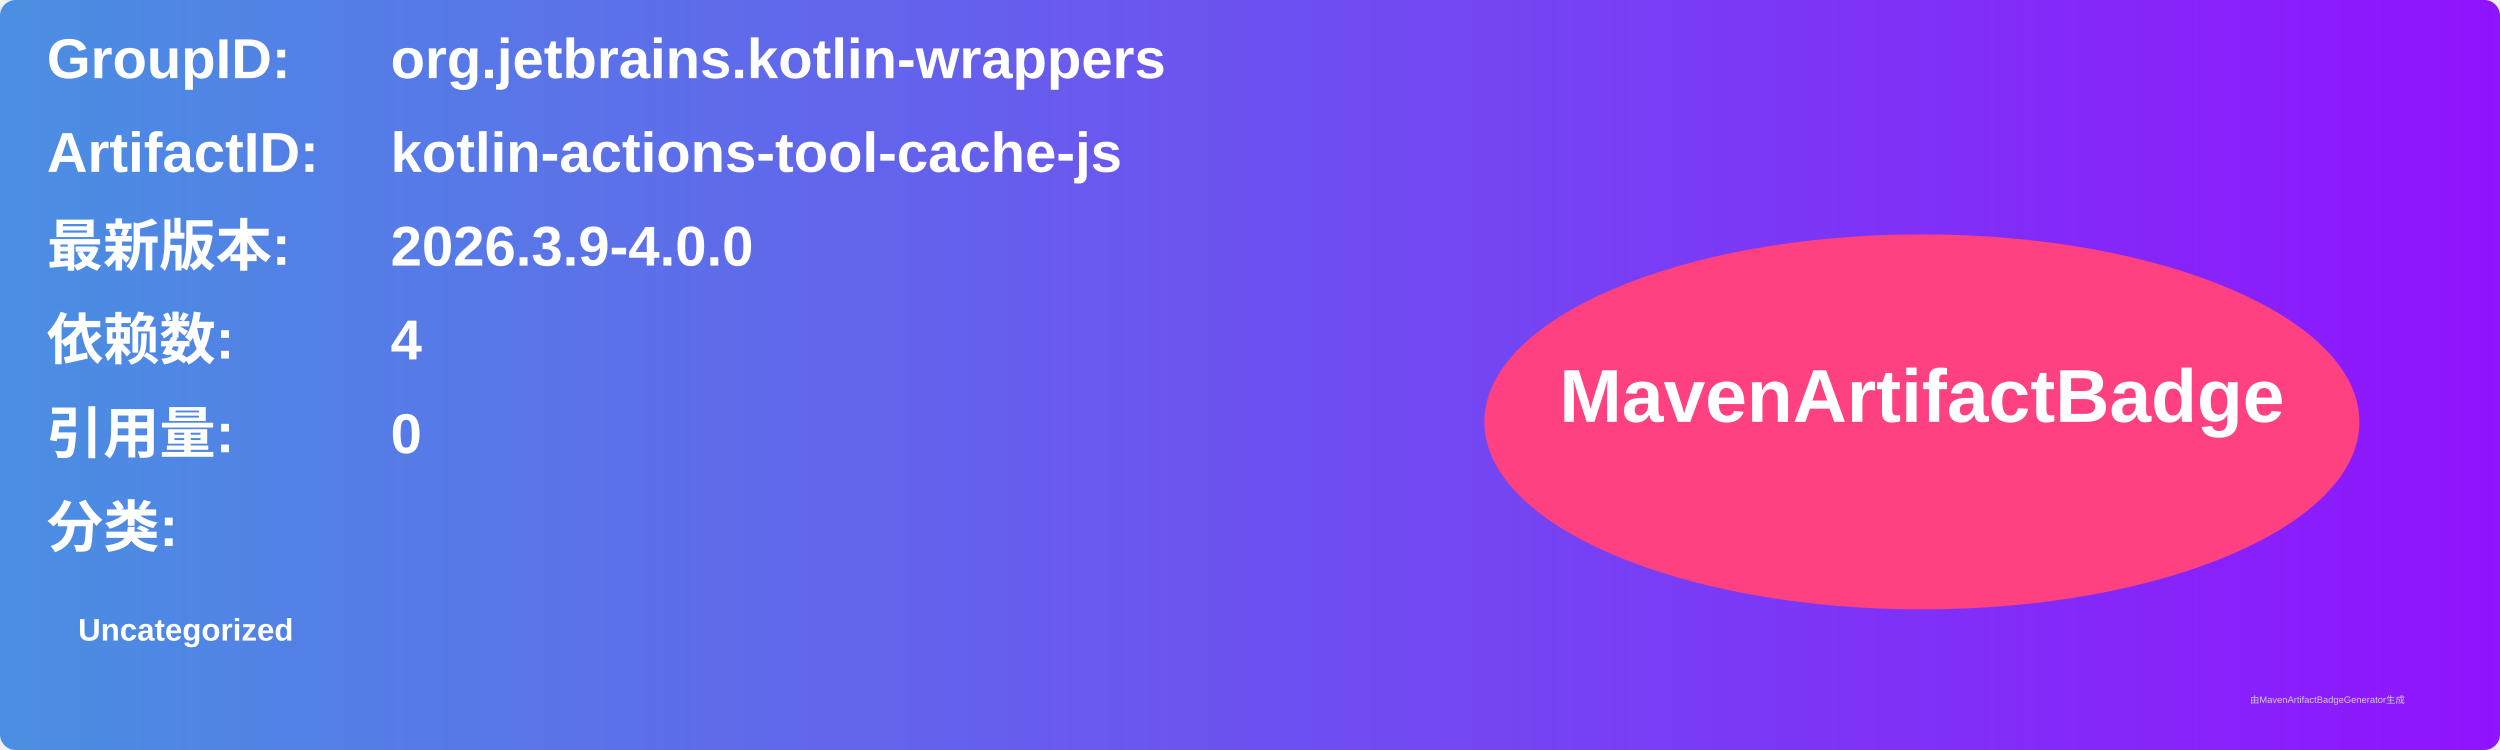
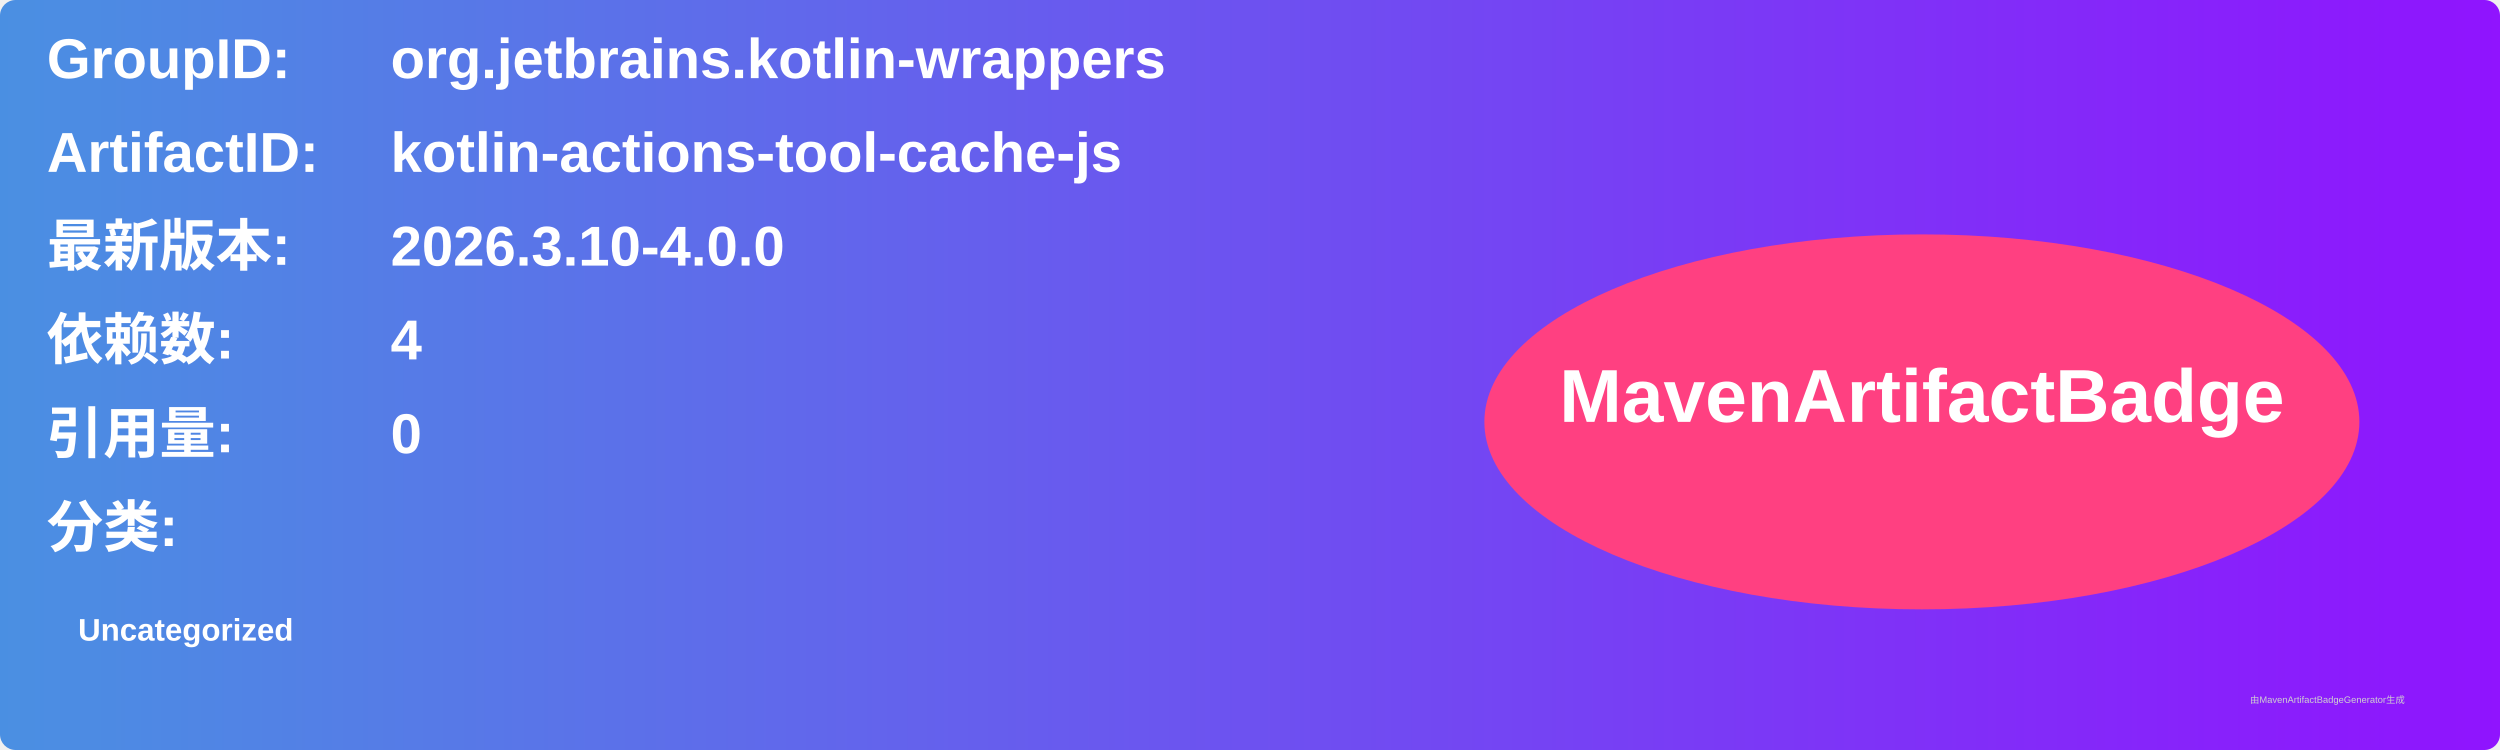
<svg xmlns="http://www.w3.org/2000/svg" width="800" height="240" viewBox="0 0 800 240">
  <linearGradient id="grad" x1="0%" y1="0%" x2="100%" y2="0%">
    <stop offset="0%" stop-color="#4a90e2" />
    <stop offset="100%" stop-color="#9013fe" />
  </linearGradient>
  <rect width="100%" height="100%" rx="5" ry="5" fill="url(#grad)" />
  <g transform="translate(15, 15)">
    <text x="0" y="10" font-family="Arial" font-size="18" fill="white" font-weight="bold" width="260">GroupID:</text>
    <text x="110" y="10" font-family="Arial" font-size="18" fill="white" font-weight="bold" width="460">org.jetbrains.kotlin-wrappers</text>
    <text x="0" y="40" font-family="Arial" font-size="18" fill="white" font-weight="bold" width="260">ArtifactID:</text>
    <text x="110" y="40" font-family="Arial" font-size="18" fill="white" font-weight="bold" width="460">kotlin-actions-tool-cache-js</text>
    <text x="0" y="70" font-family="Arial" font-size="18" fill="white" font-weight="bold">最新版本:</text>
    <text x="110" y="70" font-family="Arial" font-size="18" fill="white" font-weight="bold">
-       <tspan font-weight="bold">2026.3.9-4.0.0</tspan>
+       <tspan font-weight="bold">2026.3.10-4.0.0</tspan>
    </text>
    <text x="0" y="100" font-family="Arial" font-size="18" fill="white" font-weight="bold">依赖数: </text>
    <text x="110" y="100" font-family="Arial" font-size="18" fill="white">
      <tspan font-weight="bold">4</tspan>
    </text>
    <text x="0" y="130" font-family="Arial" font-size="18" fill="white" font-weight="bold">引用量: </text>
    <text x="110" y="130" font-family="Arial" font-size="18" fill="white">
      <tspan font-weight="bold">0</tspan>
    </text>
    <text x="0" y="160" font-family="Arial" font-size="18" fill="white" font-weight="bold">分类:</text>
    <text x="10" y="190" font-family="Arial" font-size="10" fill="white">
      <tspan font-weight="bold">Uncategorized</tspan>
    </text>
    <ellipse cx="600" cy="120" rx="140" ry="60" fill="#ff4081" />
    <text x="600" y="120" text-anchor="middle" font-family="Arial" font-size="24" fill="white" font-weight="bold">MavenArtifactBadge</text>
  </g>
  <text x="720" y="225" font-family="Arial" font-size="3" fill="#d0d0d0">由MavenArtifactBadgeGenerator生成</text>
</svg>
